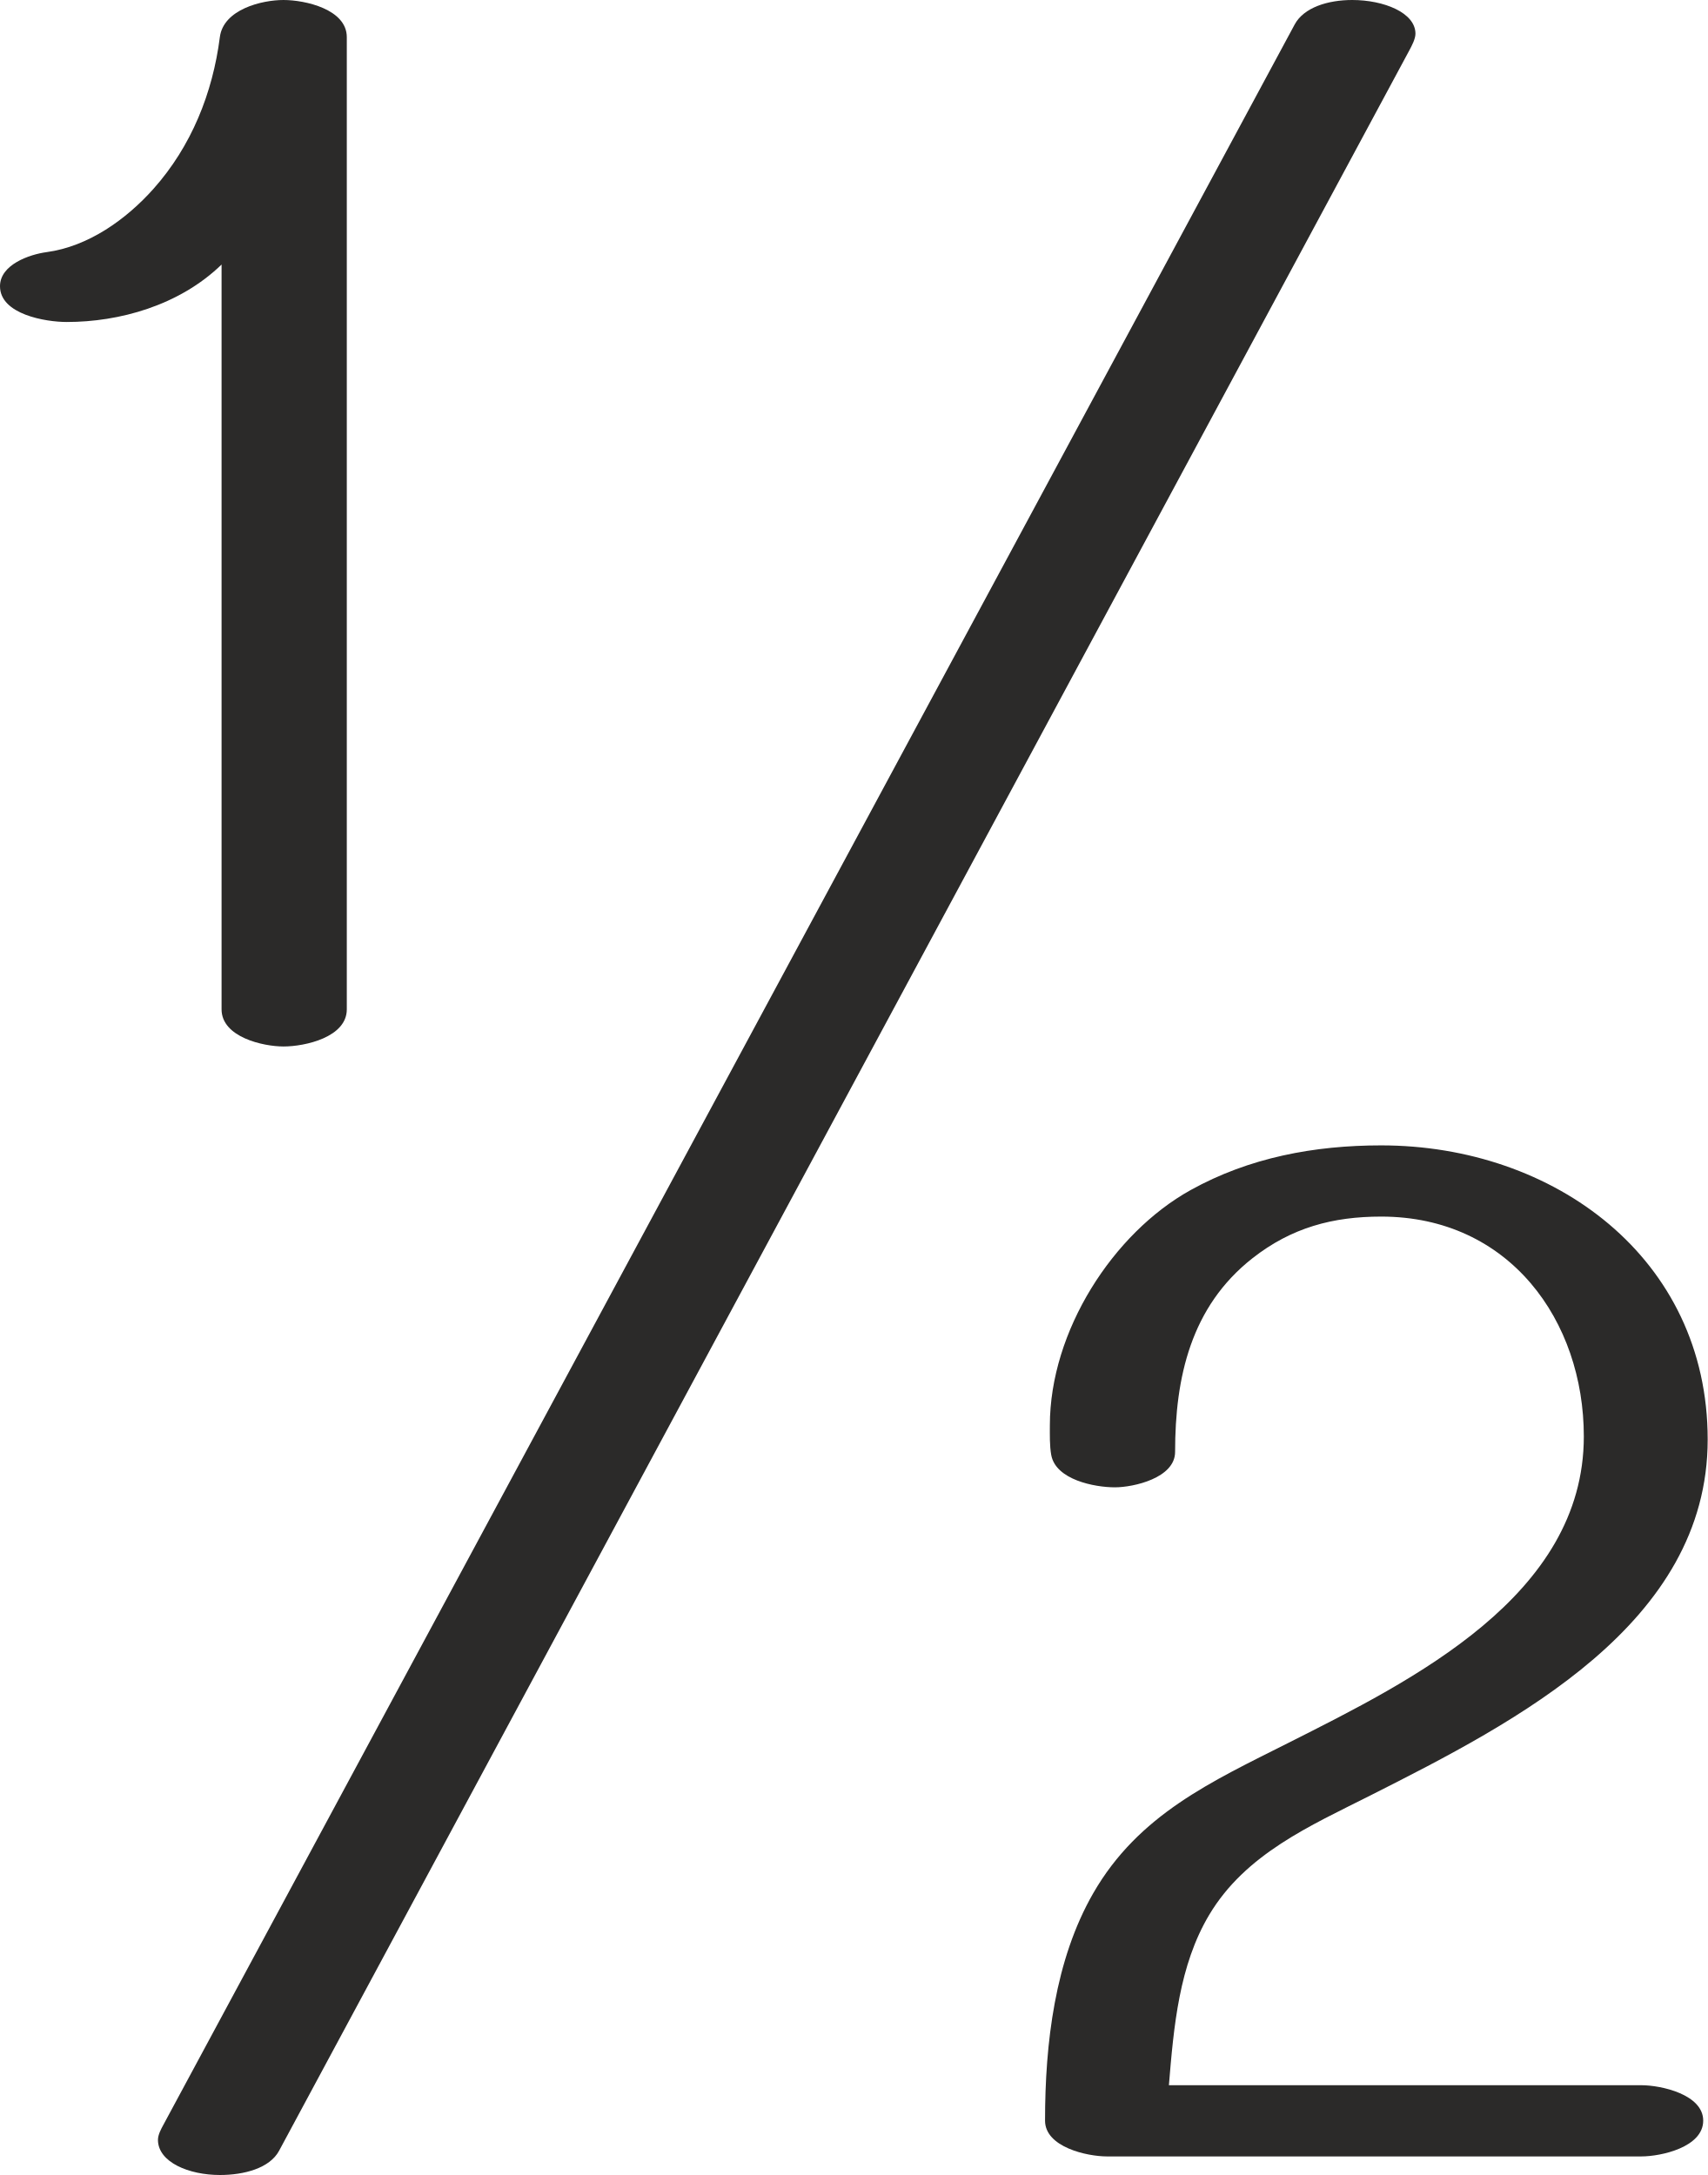
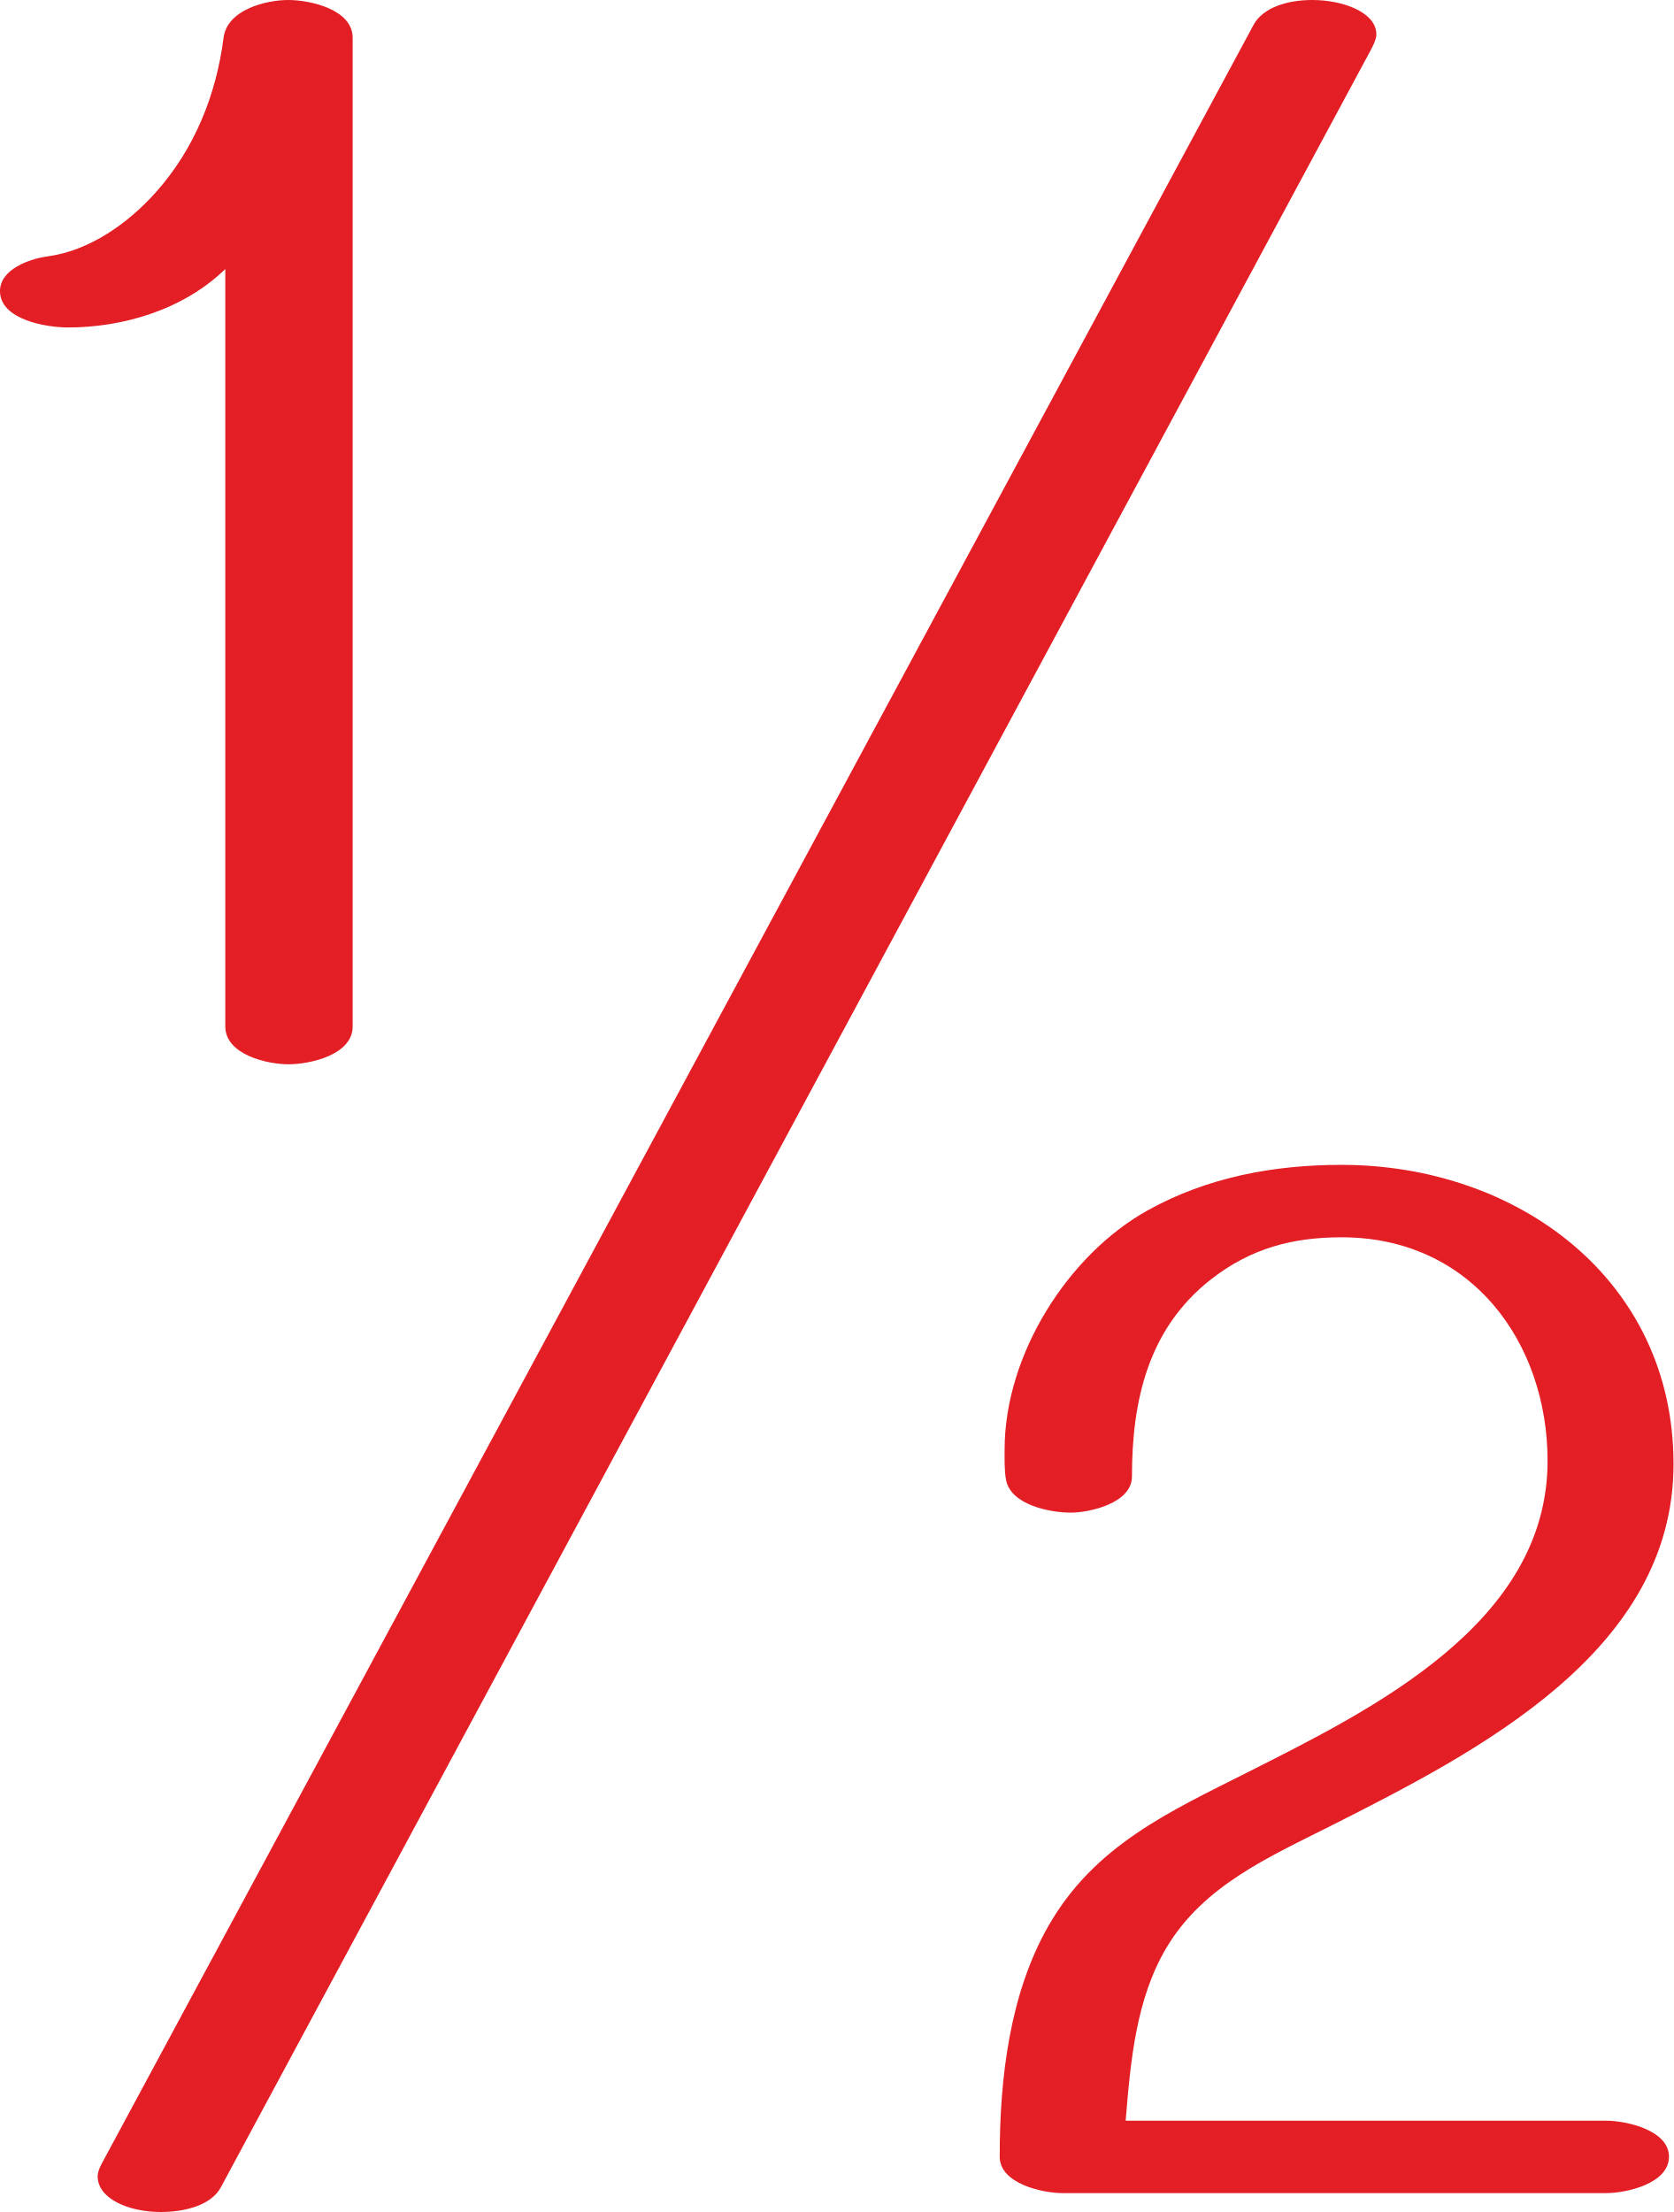
- <svg xmlns="http://www.w3.org/2000/svg" xml:space="preserve" width="291.835mm" height="371.739mm" version="1.1" style="shape-rendering:geometricPrecision; text-rendering:geometricPrecision; image-rendering:optimizeQuality; fill-rule:evenodd; clip-rule:evenodd" viewBox="0 0 29183.52 37173.94">
+ <svg xmlns="http://www.w3.org/2000/svg" xml:space="preserve" width="1063px" height="1405px" version="1.1" style="shape-rendering:geometricPrecision; text-rendering:geometricPrecision; image-rendering:optimizeQuality; fill-rule:evenodd; clip-rule:evenodd" viewBox="0 0 1063 1405">
  <defs>
    <style type="text/css">
   
-     .fil1 {fill:#2B2A29;fill-rule:nonzero}
-     .fil0 {fill:#2B2A29;fill-rule:nonzero}
+     .fil0 {fill:#E31E24;fill-rule:nonzero}
   
  </style>
  </defs>
  <g id="Layer_x0020_1">
-     <path class="fil0" d="M4844.81 17885.83c370.42,0 1081.86,-158.75 1081.86,-635l0 -16615.84c0,-476.25 -711.44,-635 -1081.86,-635 -370.41,0 -1027.1,159.68 -1087.73,635 -121.64,953.51 -486.79,1866.08 -1134.77,2592.92 -463.42,519.82 -1109.96,985.2 -1828.56,1081.85 -287.01,38.6 -793.75,211.67 -793.75,582.09 0,481.19 779.63,611.48 1140.65,611.48 894.89,0 1920.17,-278.74 2645.83,-981.9l0 12729.4c0,476.24 711.44,635 1058.33,635z" />
-     <path class="fil1" d="M4769.06 36760.3l19314.15 -35896.4c42.58,-79.15 106.26,-198.58 106.26,-287.34 0,-360.68 -542.52,-576.56 -1080.36,-576.56 -419.04,0 -827.89,129.04 -983.39,417.78l-19335.99 35902.61c-36.46,67.71 -91.61,166.54 -90.3,257.61 5.48,378.55 528.91,595.92 1059.62,595.93 411.7,0.01 849.85,-115.97 1010.01,-413.63z" />
-     <path class="fil0" d="M28048.76 36856.44c341.02,0 1058.33,-158.75 1058.33,-611.49 0,-446.85 -717.32,-605.6 -1058.33,-605.6l-8072.73 0c82.31,-1005.41 174.37,-2048.29 687.91,-2910.41 621.34,-1043.07 1728.3,-1523.42 2751.67,-2040.24 2492.73,-1258.87 5767.92,-2933.93 5767.92,-6085.41 0,-3105.44 -2629.16,-5027.09 -5579.77,-5027.09 -1140.65,0 -2254.39,207.18 -3257.32,764.36 -1325.41,736.34 -2404.77,2410.64 -2404.77,4021.66 0,158.75 -5.18,347.76 23.52,505.65 77.15,424.3 740.84,552.69 1087.73,552.69 317.5,0 1028.94,-158.75 1028.94,-605.61 0,-1270 268.28,-2482.36 1322.92,-3310.23 668.11,-524.45 1375.83,-711.43 2198.98,-711.43 2195.28,0 3463.1,1783.22 3463.1,3757.08 0,2728.15 -2937.59,4173.16 -5050.6,5238.75 -1303.08,657.14 -2559.98,1222.46 -3333.75,2569.4 -655.01,1140.21 -823.15,2563.52 -823.15,3886.43 0,452.74 717.31,611.49 1058.33,611.49l9131.07 0z" />
+     <path class="fil0" d="M183.111 676c14,0 40.889,-6 40.889,-24l0 -628c0,-18 -26.889,-24 -40.889,-24 -14,0 -38.82,6.035 -41.111,24 -4.598,36.038 -18.398,70.529 -42.889,98 -17.515,19.647 -41.951,37.236 -69.111,40.889 -10.848,1.459 -30,8 -30,22 0,18.187 29.466,23.111 43.111,23.111 33.823,0 72.574,-10.535 100,-37.111l0 481.111c0,18 26.889,24 40,24zm-42.863 713.366l729.984 -1356.714c1.61,-2.992 4.016,-7.506 4.016,-10.86 0,-13.632 -20.504,-21.792 -40.832,-21.792 -15.838,0 -31.29,4.877 -37.168,15.79l-730.809 1356.95c-1.378,2.559 -3.462,6.294 -3.413,9.736 0.207,14.308 19.991,22.523 40.049,22.524 15.56,0 32.12,-4.383 38.173,-15.634zm879.863 3.634c12.889,0 40,-6 40,-23.111 0,-16.889 -27.111,-22.889 -40,-22.889l-305.111 0c3.111,-38 6.591,-77.416 26,-110 23.484,-39.423 65.322,-57.578 104,-77.111 94.214,-47.58 218,-110.889 218,-230 0,-117.371 -99.369,-190.001 -210.889,-190.001 -43.111,0 -85.205,7.831 -123.111,28.89 -50.094,27.83 -90.889,91.111 -90.889,151.999 0,6 -0.196,13.144 0.889,19.112 2.916,16.036 28,20.889 41.111,20.889 12,0 38.889,-6 38.889,-22.889 0,-48 10.14,-93.822 50,-125.112 25.252,-19.821 52,-26.888 83.111,-26.888 82.972,0 130.889,67.397 130.889,142 0,103.111 -111.027,157.725 -190.889,198 -49.25,24.837 -96.755,46.203 -126,97.111 -24.756,43.094 -31.111,96.889 -31.111,146.889 0,17.111 27.111,23.111 40,23.111l345.111 0z" />
  </g>
</svg>
